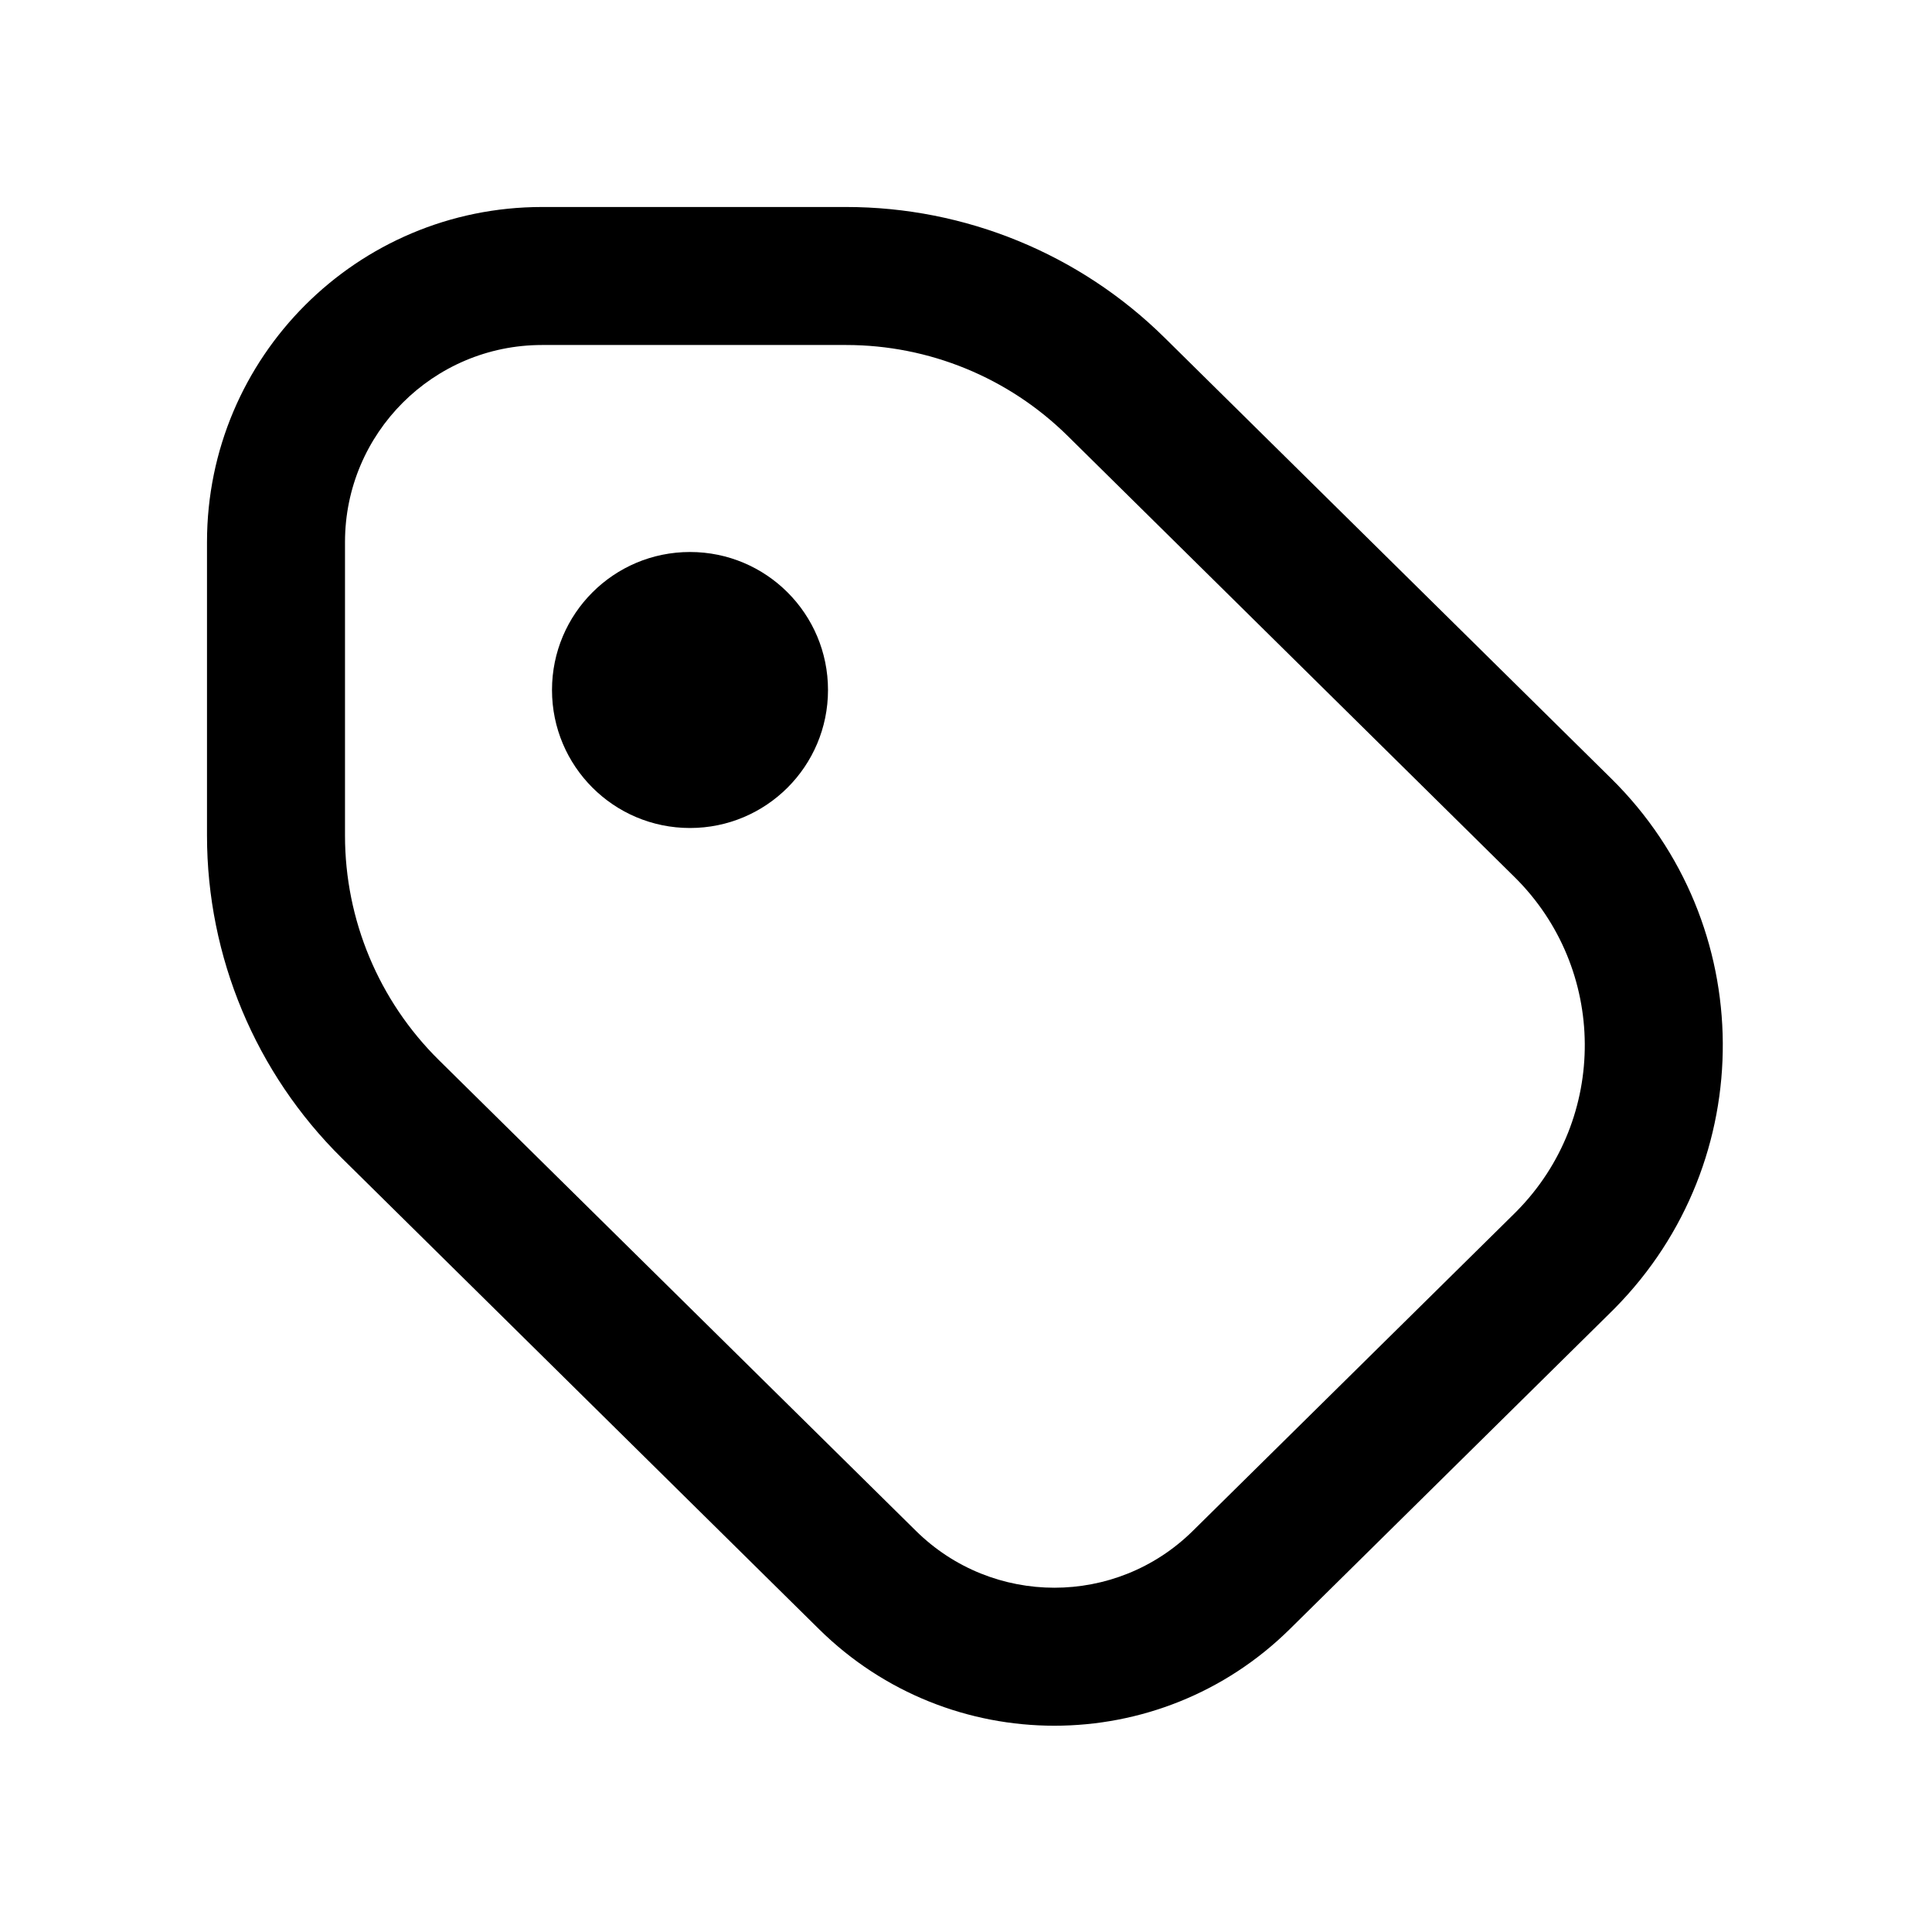
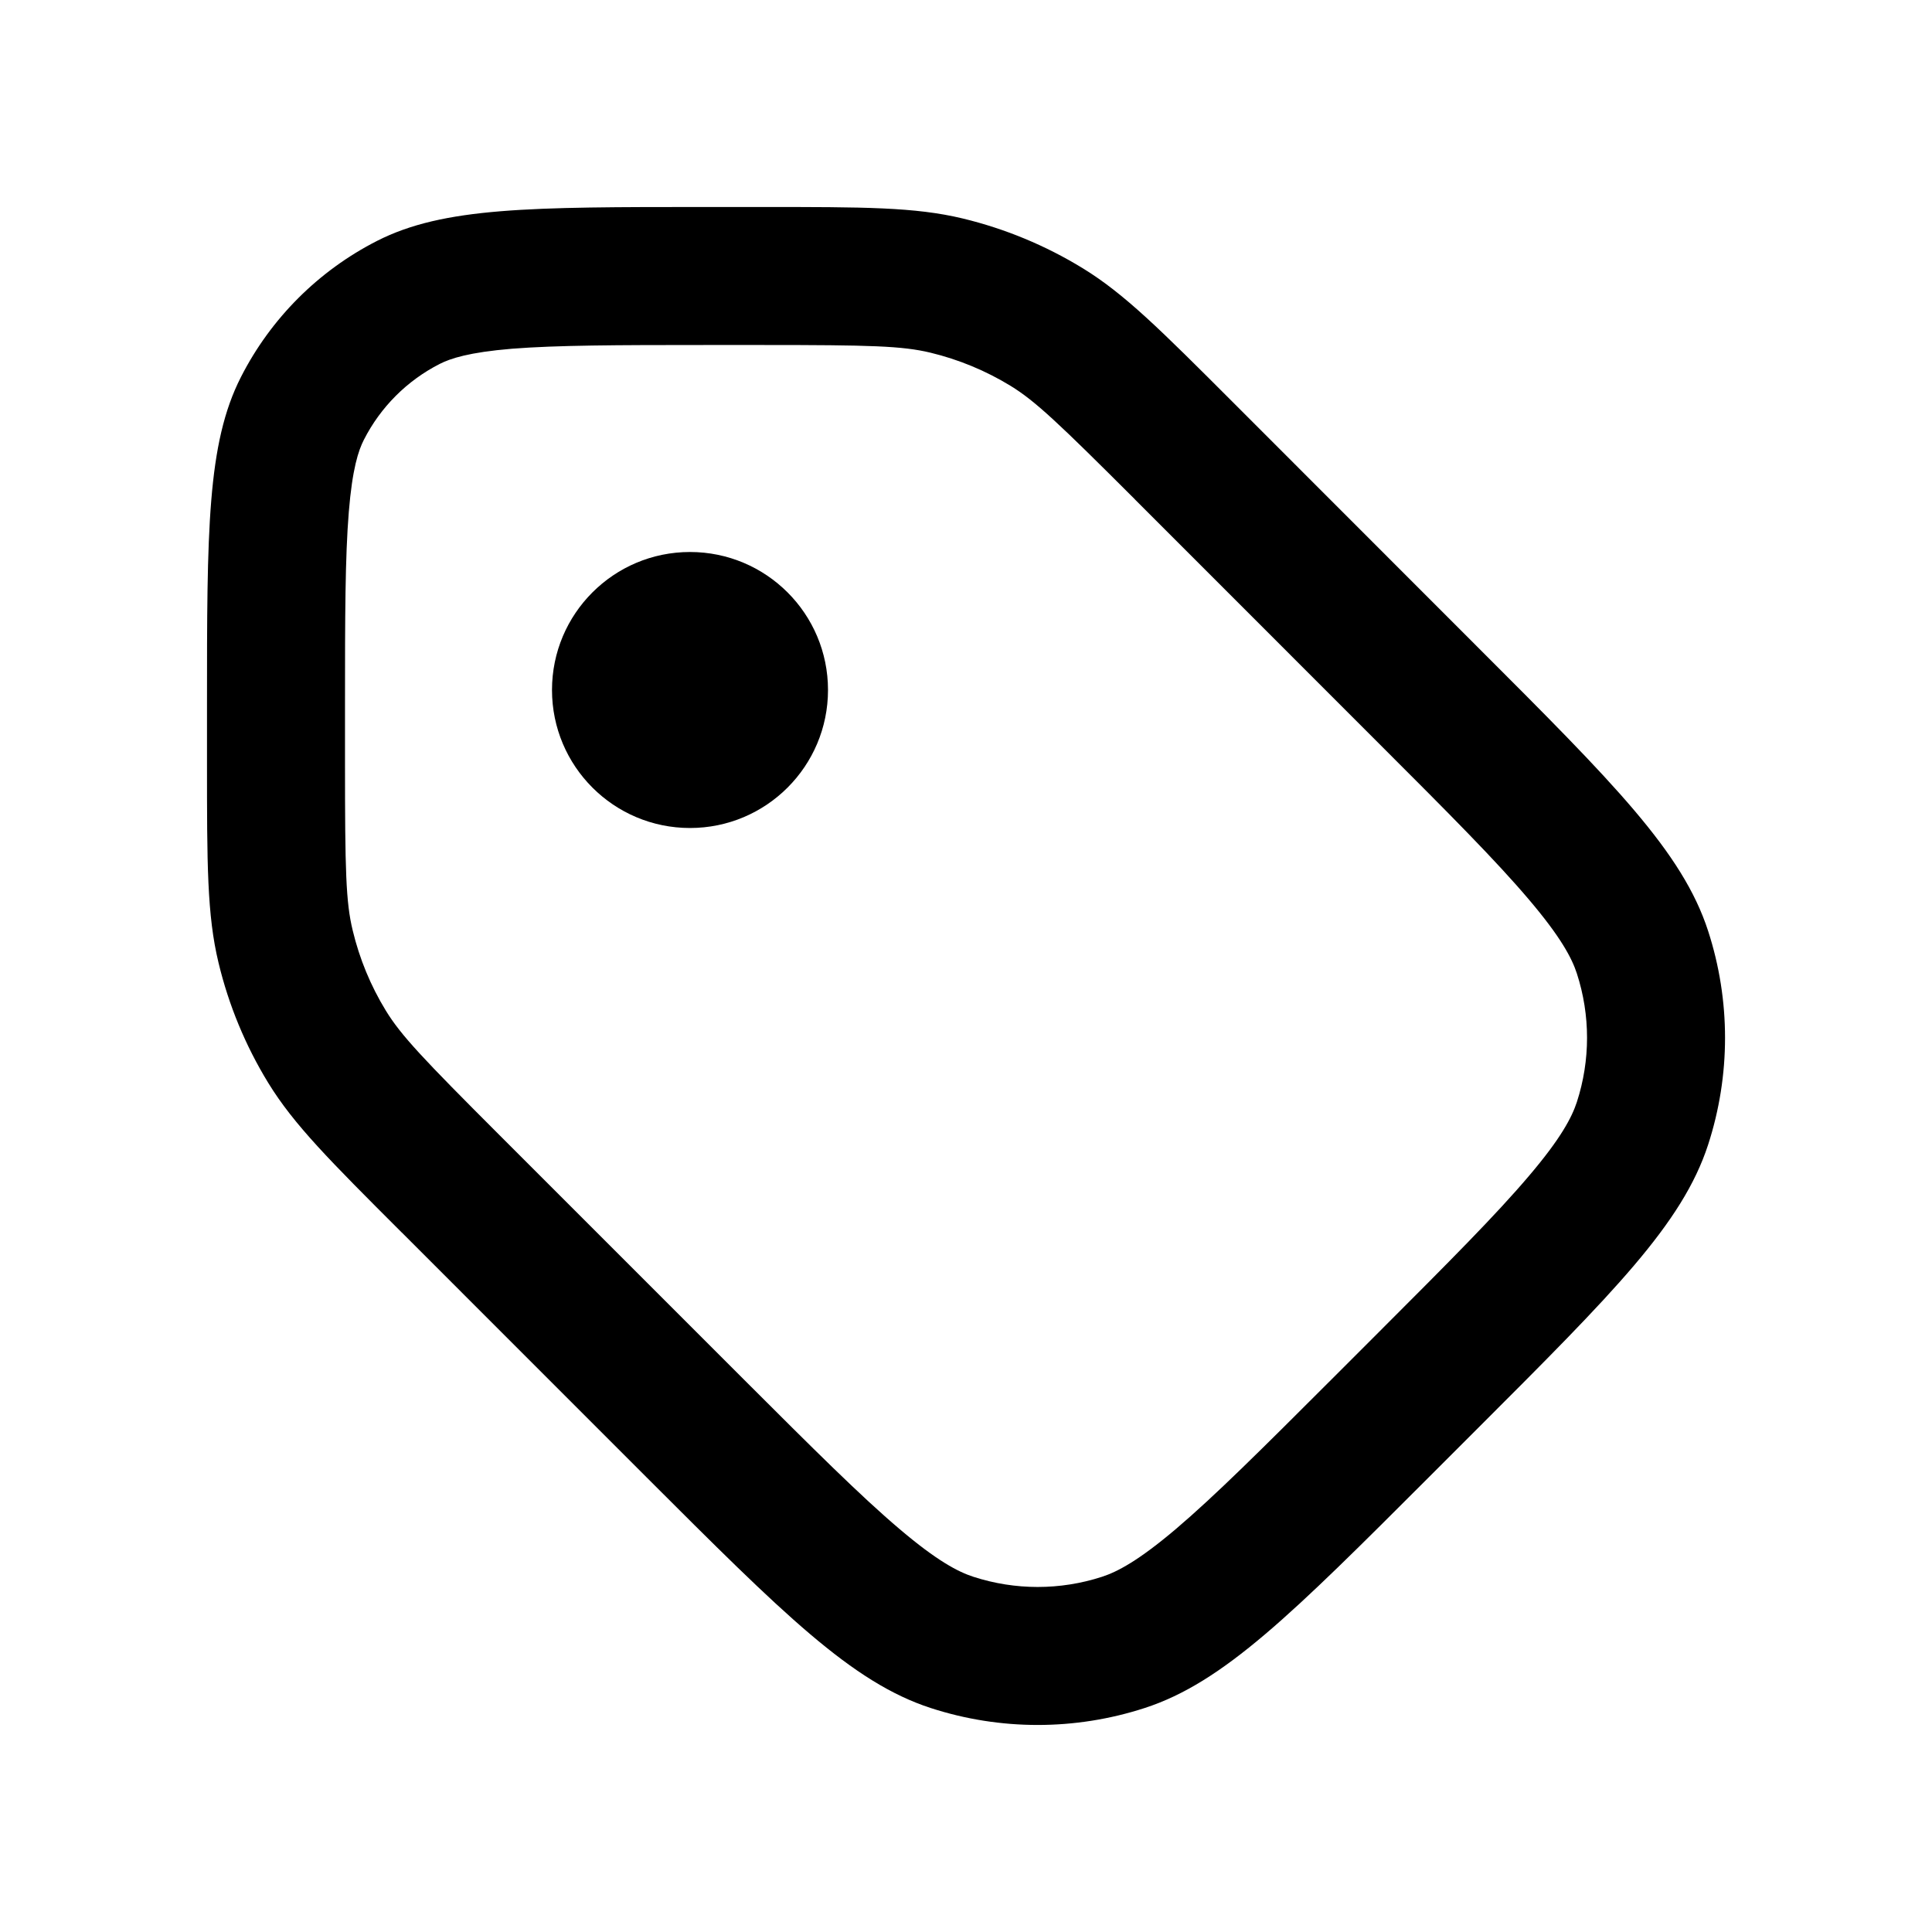
- <svg xmlns="http://www.w3.org/2000/svg" width="28px" height="28px" viewBox="0 0 28 28" version="1.1">
-   <g id="Page-1" stroke="none" stroke-width="1" fill="none" fill-rule="evenodd">
-     <g id="tag_outline_28">
-       <rect x="0" y="0" width="28" height="28" />
-       <path d="M23.353,19.01 L18.692,23.611 C16.801,25.477 13.761,25.477 11.87,23.611 L4.955,16.785 C3.704,15.551 3,13.867 3,12.11 L3,7.856 C3,5.174 5.174,3 7.856,3 L12.263,3 C13.991,3 15.649,3.68 16.878,4.894 L23.353,11.285 C25.487,13.391 25.509,16.827 23.403,18.96 C23.379,18.985 23.379,18.985 23.353,19.01 Z M21.948,17.587 L21.98,17.555 C23.31,16.208 23.295,14.038 21.948,12.709 L15.473,6.317 C14.618,5.473 13.465,5 12.263,5 L7.856,5 C6.279,5 5,6.279 5,7.856 L5,12.11 C5,13.332 5.49,14.503 6.359,15.362 L13.275,22.187 C14.387,23.285 16.175,23.285 17.287,22.187 L21.948,17.587 Z M10,12 C8.895,12 8,11.105 8,10 C8,8.895 8.895,8 10,8 C11.105,8 12,8.895 12,10 C12,11.105 11.105,12 10,12 Z" id="↳-Icon-Color" fill="currentColor" fill-rule="nonzero" />
-     </g>
-   </g>
+ <svg xmlns="http://www.w3.org/2000/svg" width="28" height="28" fill="currentColor" viewBox="0 0 28 28">
+   <path d="M10 12a2 2 0 1 0 0-4 2 2 0 0 0 0 4Z" />
+   <path fill-rule="evenodd" d="M5.821 17.861c-1.04-1.04-1.562-1.561-1.934-2.168a6.02 6.02 0 0 1-.72-1.74C3 13.26 3 12.523 3 11.05v-.828c0-2.529 0-3.793.492-4.758a4.514 4.514 0 0 1 1.973-1.973C6.43 3 7.695 3 10.223 3h.826c1.473 0 2.209 0 2.902.166a6.044 6.044 0 0 1 1.74.721c.607.372 1.128.893 2.169 1.934l3.543 3.545c1.987 1.986 2.98 2.98 3.352 4.125a5.015 5.015 0 0 1 0 3.1c-.373 1.145-1.366 2.138-3.353 4.124l-.689.689c-1.986 1.986-2.98 2.979-4.124 3.35a5.017 5.017 0 0 1-3.1 0c-1.145-.372-2.138-1.364-4.125-3.35L5.821 17.86ZM16.445 7.235l3.544 3.545c1.017 1.016 1.693 1.695 2.17 2.258.463.545.622.849.694 1.07a3.016 3.016 0 0 1 0 1.864c-.073.222-.231.526-.694 1.07-.478.564-1.154 1.242-2.17 2.258l-.69.69c-1.016 1.016-1.695 1.692-2.258 2.17-.545.462-.849.62-1.07.692a3.016 3.016 0 0 1-1.864 0c-.222-.072-.526-.23-1.07-.692-.564-.478-1.242-1.154-2.259-2.17l-3.543-3.543c-1.108-1.108-1.423-1.441-1.643-1.8a4.018 4.018 0 0 1-.48-1.161c-.1-.41-.112-.867-.112-2.435v-.828c0-1.297.002-2.15.055-2.802.051-.63.14-.894.219-1.048a2.514 2.514 0 0 1 1.099-1.099c.154-.078.419-.168 1.048-.22C8.073 5.003 8.926 5 10.223 5h.826c1.568 0 2.026.013 2.435.111.41.099.802.261 1.162.481.358.22.691.535 1.8 1.643Z" clip-rule="evenodd" />
</svg>
